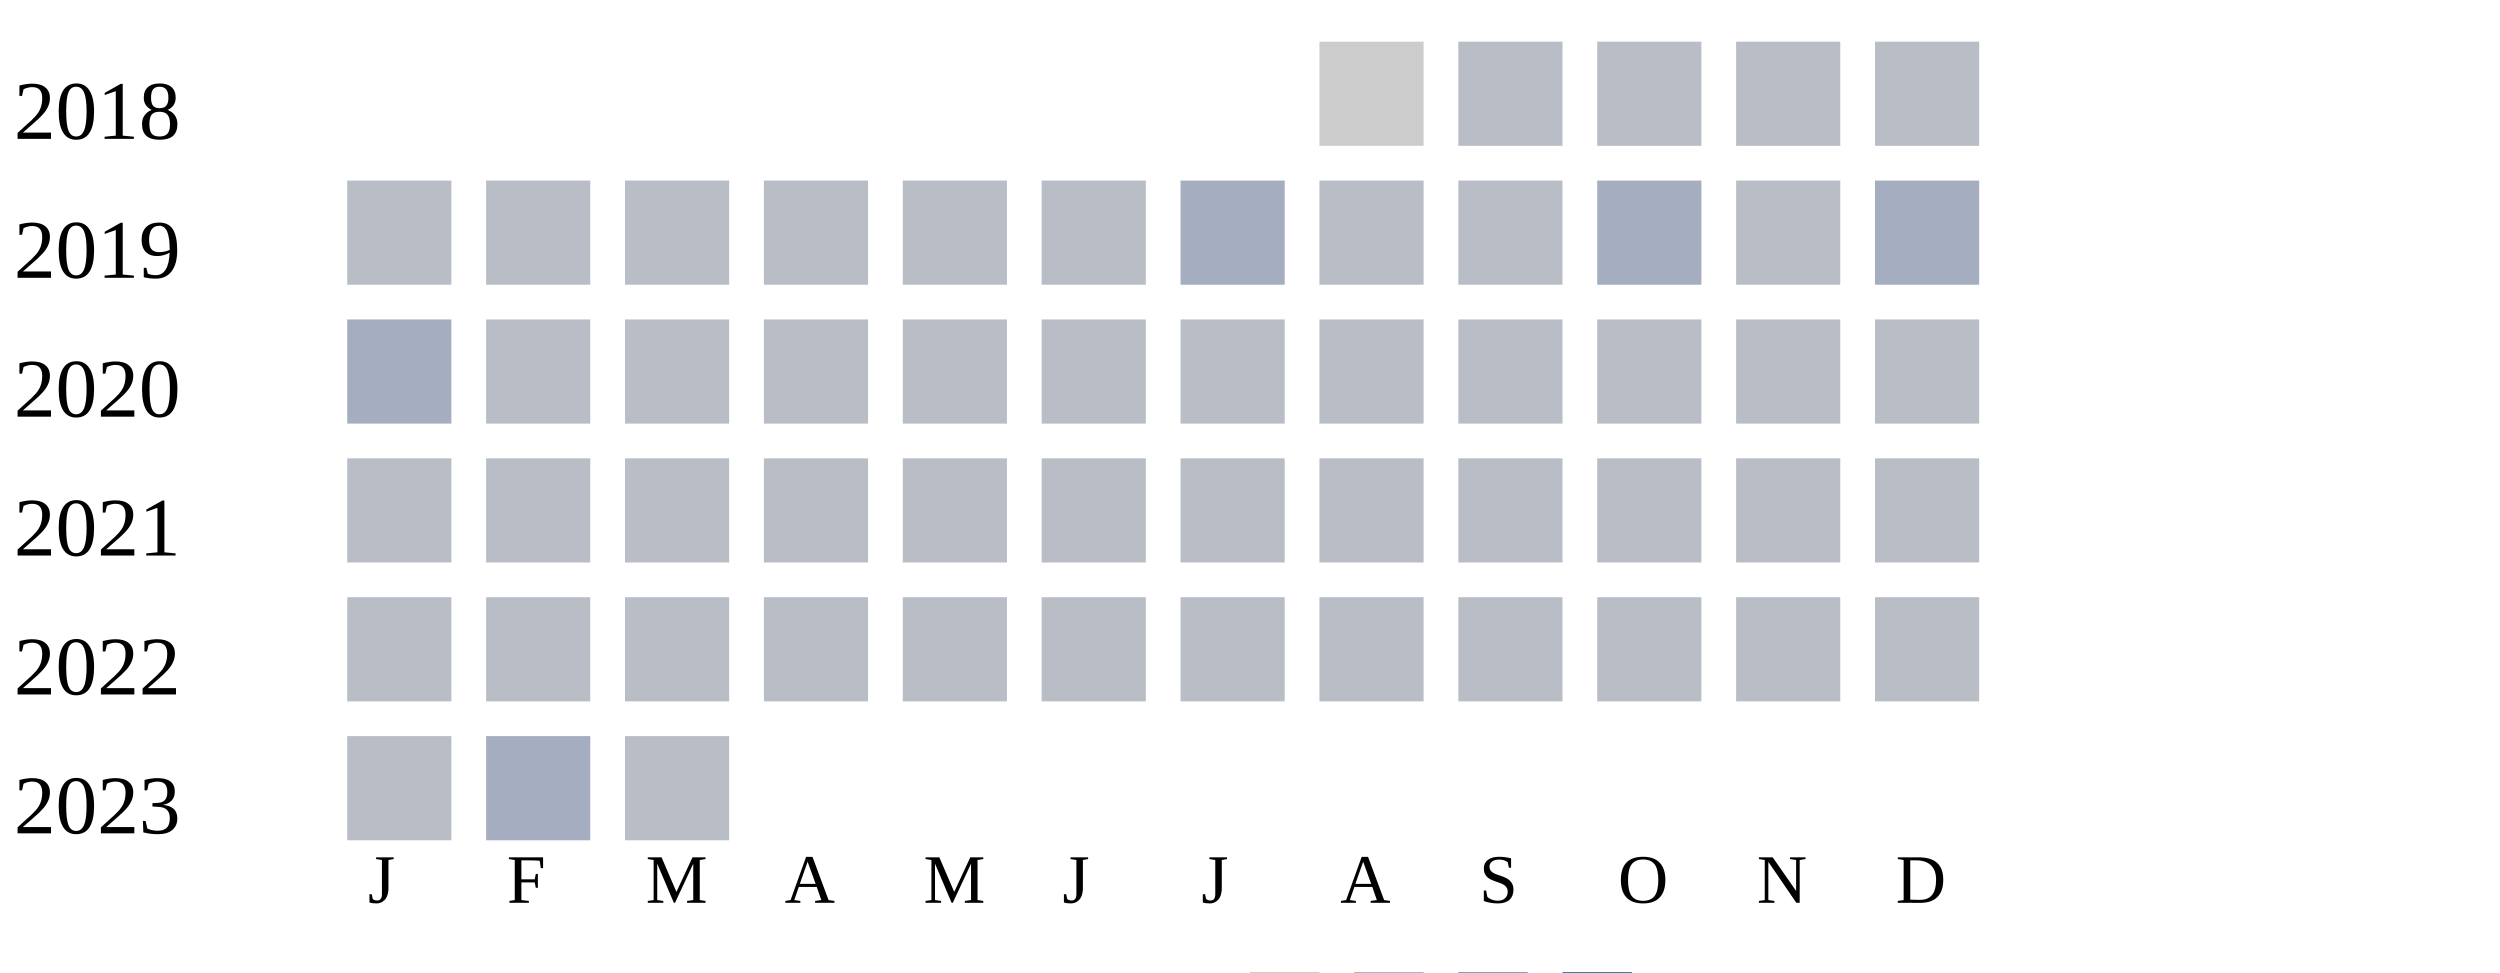
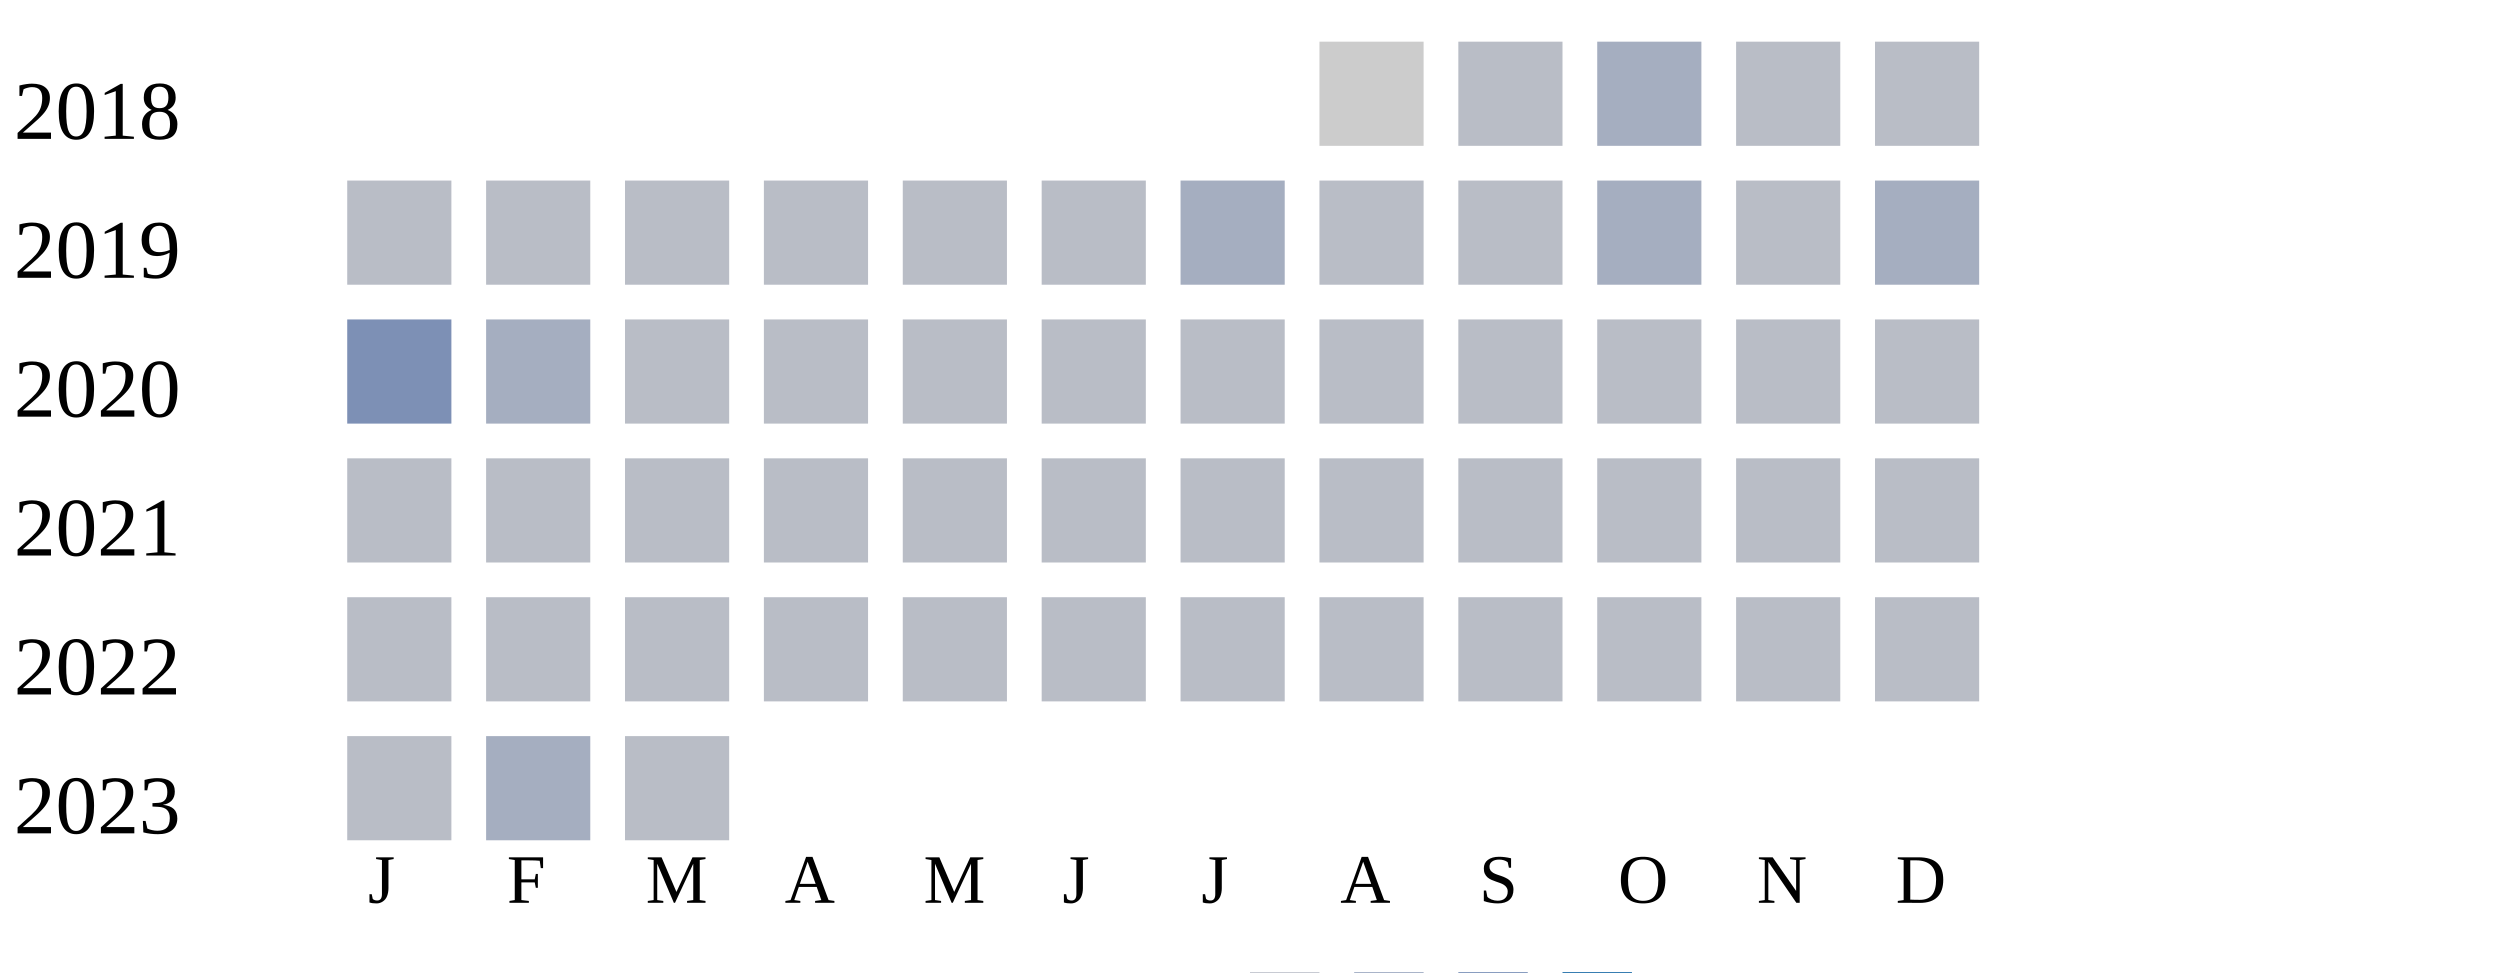
<svg xmlns="http://www.w3.org/2000/svg" width="360" height="140">
  <g transform="translate(0 0)">
    <text x="2" y="20">2018</text>
    <rect x="190" y="6" width="15" height="15" fill="#cccccc" />
    <rect x="210" y="6" width="15" height="15" fill="#b9bdc6" />
-     <rect x="230" y="6" width="15" height="15" fill="#b9bdc6" />
+     <rect x="230" y="6" width="15" height="15" fill="#a5aec0" />
    <rect x="250" y="6" width="15" height="15" fill="#b9bdc6" />
    <rect x="270" y="6" width="15" height="15" fill="#b9bdc6" />
  </g>
  <g transform="translate(0 20)">
    <text x="2" y="20">2019</text>
    <rect x="50" y="6" width="15" height="15" fill="#b9bdc6" />
    <rect x="70" y="6" width="15" height="15" fill="#b9bdc6" />
    <rect x="90" y="6" width="15" height="15" fill="#b9bdc6" />
    <rect x="110" y="6" width="15" height="15" fill="#b9bdc6" />
    <rect x="130" y="6" width="15" height="15" fill="#b9bdc6" />
    <rect x="150" y="6" width="15" height="15" fill="#b9bdc6" />
    <rect x="170" y="6" width="15" height="15" fill="#a5aec0" />
    <rect x="190" y="6" width="15" height="15" fill="#b9bdc6" />
    <rect x="210" y="6" width="15" height="15" fill="#b9bdc6" />
    <rect x="230" y="6" width="15" height="15" fill="#a5aec0" />
    <rect x="250" y="6" width="15" height="15" fill="#b9bdc6" />
    <rect x="270" y="6" width="15" height="15" fill="#a5aec0" />
  </g>
  <g transform="translate(0 40)">
    <text x="2" y="20">2020</text>
-     <rect x="50" y="6" width="15" height="15" fill="#a5aec0" />
-     <rect x="70" y="6" width="15" height="15" fill="#b9bdc6" />
+     <rect x="50" y="6" width="15" height="15" fill="#7d90b5" />
+     <rect x="70" y="6" width="15" height="15" fill="#a5aec0" />
    <rect x="90" y="6" width="15" height="15" fill="#b9bdc6" />
    <rect x="110" y="6" width="15" height="15" fill="#b9bdc6" />
    <rect x="130" y="6" width="15" height="15" fill="#b9bdc6" />
    <rect x="150" y="6" width="15" height="15" fill="#b9bdc6" />
    <rect x="170" y="6" width="15" height="15" fill="#b9bdc6" />
    <rect x="190" y="6" width="15" height="15" fill="#b9bdc6" />
    <rect x="210" y="6" width="15" height="15" fill="#b9bdc6" />
    <rect x="230" y="6" width="15" height="15" fill="#b9bdc6" />
    <rect x="250" y="6" width="15" height="15" fill="#b9bdc6" />
    <rect x="270" y="6" width="15" height="15" fill="#b9bdc6" />
  </g>
  <g transform="translate(0 60)">
    <text x="2" y="20">2021</text>
    <rect x="50" y="6" width="15" height="15" fill="#b9bdc6" />
    <rect x="70" y="6" width="15" height="15" fill="#b9bdc6" />
    <rect x="90" y="6" width="15" height="15" fill="#b9bdc6" />
    <rect x="110" y="6" width="15" height="15" fill="#b9bdc6" />
    <rect x="130" y="6" width="15" height="15" fill="#b9bdc6" />
    <rect x="150" y="6" width="15" height="15" fill="#b9bdc6" />
    <rect x="170" y="6" width="15" height="15" fill="#b9bdc6" />
    <rect x="190" y="6" width="15" height="15" fill="#b9bdc6" />
    <rect x="210" y="6" width="15" height="15" fill="#b9bdc6" />
    <rect x="230" y="6" width="15" height="15" fill="#b9bdc6" />
    <rect x="250" y="6" width="15" height="15" fill="#b9bdc6" />
    <rect x="270" y="6" width="15" height="15" fill="#b9bdc6" />
  </g>
  <g transform="translate(0 80)">
    <text x="2" y="20">2022</text>
    <rect x="50" y="6" width="15" height="15" fill="#b9bdc6" />
    <rect x="70" y="6" width="15" height="15" fill="#b9bdc6" />
    <rect x="90" y="6" width="15" height="15" fill="#b9bdc6" />
    <rect x="110" y="6" width="15" height="15" fill="#b9bdc6" />
    <rect x="130" y="6" width="15" height="15" fill="#b9bdc6" />
    <rect x="150" y="6" width="15" height="15" fill="#b9bdc6" />
    <rect x="170" y="6" width="15" height="15" fill="#b9bdc6" />
    <rect x="190" y="6" width="15" height="15" fill="#b9bdc6" />
    <rect x="210" y="6" width="15" height="15" fill="#b9bdc6" />
    <rect x="230" y="6" width="15" height="15" fill="#b9bdc6" />
    <rect x="250" y="6" width="15" height="15" fill="#b9bdc6" />
    <rect x="270" y="6" width="15" height="15" fill="#b9bdc6" />
  </g>
  <g transform="translate(0 100)">
    <text x="2" y="20">2023</text>
    <rect x="50" y="6" width="15" height="15" fill="#b9bdc6" />
    <rect x="70" y="6" width="15" height="15" fill="#a5aec0" />
    <rect x="90" y="6" width="15" height="15" fill="#b9bdc6" />
  </g>
  <text style="font-size: 10px; text-align: center" x="53" y="130">J</text>
  <text style="font-size: 10px; text-align: center" x="73" y="130">F</text>
  <text style="font-size: 10px; text-align: center" x="93" y="130">M</text>
  <text style="font-size: 10px; text-align: center" x="113" y="130">A</text>
  <text style="font-size: 10px; text-align: center" x="133" y="130">M</text>
  <text style="font-size: 10px; text-align: center" x="153" y="130">J</text>
  <text style="font-size: 10px; text-align: center" x="173" y="130">J</text>
  <text style="font-size: 10px; text-align: center" x="193" y="130">A</text>
  <text style="font-size: 10px; text-align: center" x="213" y="130">S</text>
  <text style="font-size: 10px; text-align: center" x="233" y="130">O</text>
  <text style="font-size: 10px; text-align: center" x="253" y="130">N</text>
  <text style="font-size: 10px; text-align: center" x="273" y="130">D</text>
  <text style="font-size: 10px;" x="155" y="149">Less</text>
  <rect fill="#b9bdc6" width="10" height="10" x="180" y="140" />
  <rect fill="#919fba" width="10" height="10" x="195" y="140" />
  <rect fill="#6882ae" width="10" height="10" x="210" y="140" />
  <rect fill="#005a9c" width="10" height="10" x="225" y="140" />
  <text x="240" y="149" style="font-size: 10px;">More</text>
</svg>
